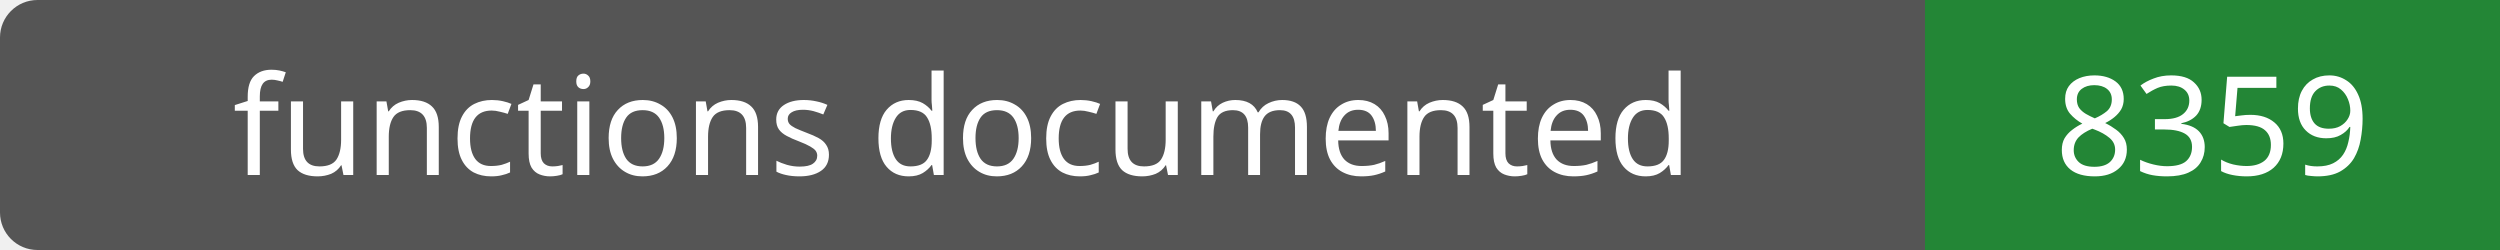
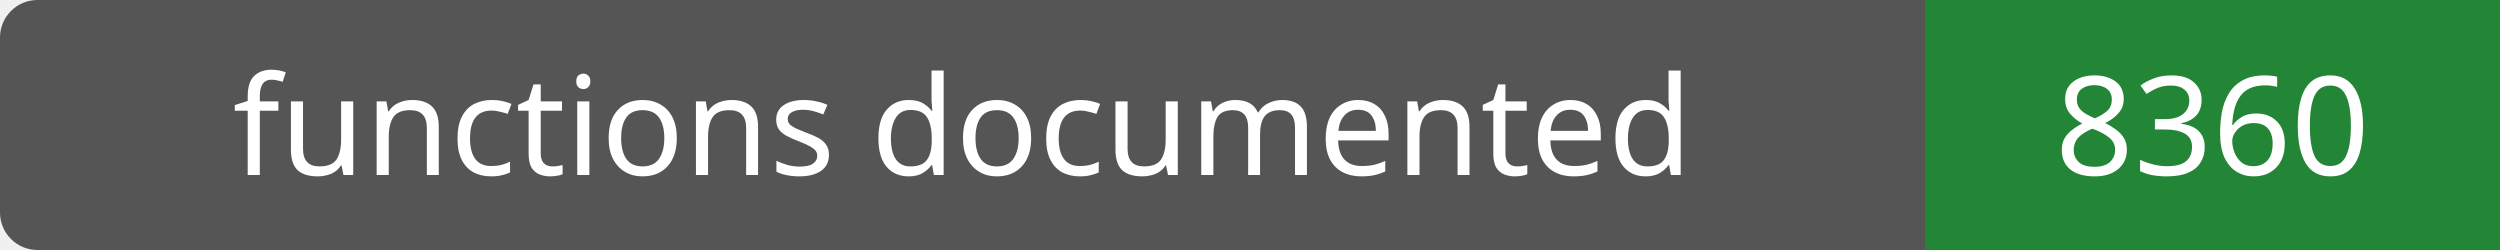
- <svg xmlns="http://www.w3.org/2000/svg" width="200" height="20" role="img" aria-label="functions documented: 8359">
+ <svg xmlns="http://www.w3.org/2000/svg" width="200" height="20" role="img" aria-label="functions documented: 8360">
  <rect width="200" height="20" rx="3" fill="#555" />
  <path fill="#238636" d="M154 0h46v20H154z" />
  <g fill="#fff" text-anchor="middle" font-family="Verdana,sans-serif" font-size="11">
    <text x="77.0" y="14">functions documented</text>
-     <text x="177.0" y="14">8359</text>
+     <text x="177.0" y="14">8360</text>
  </g>
</svg>
